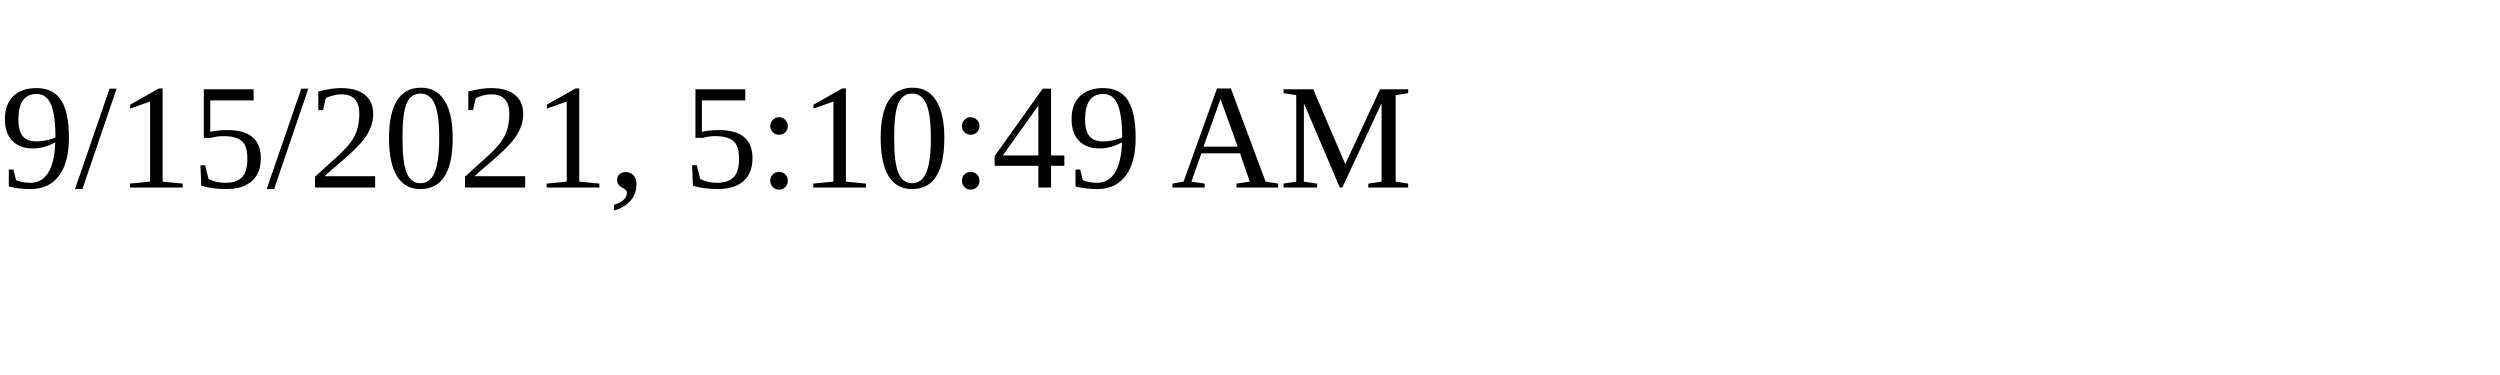
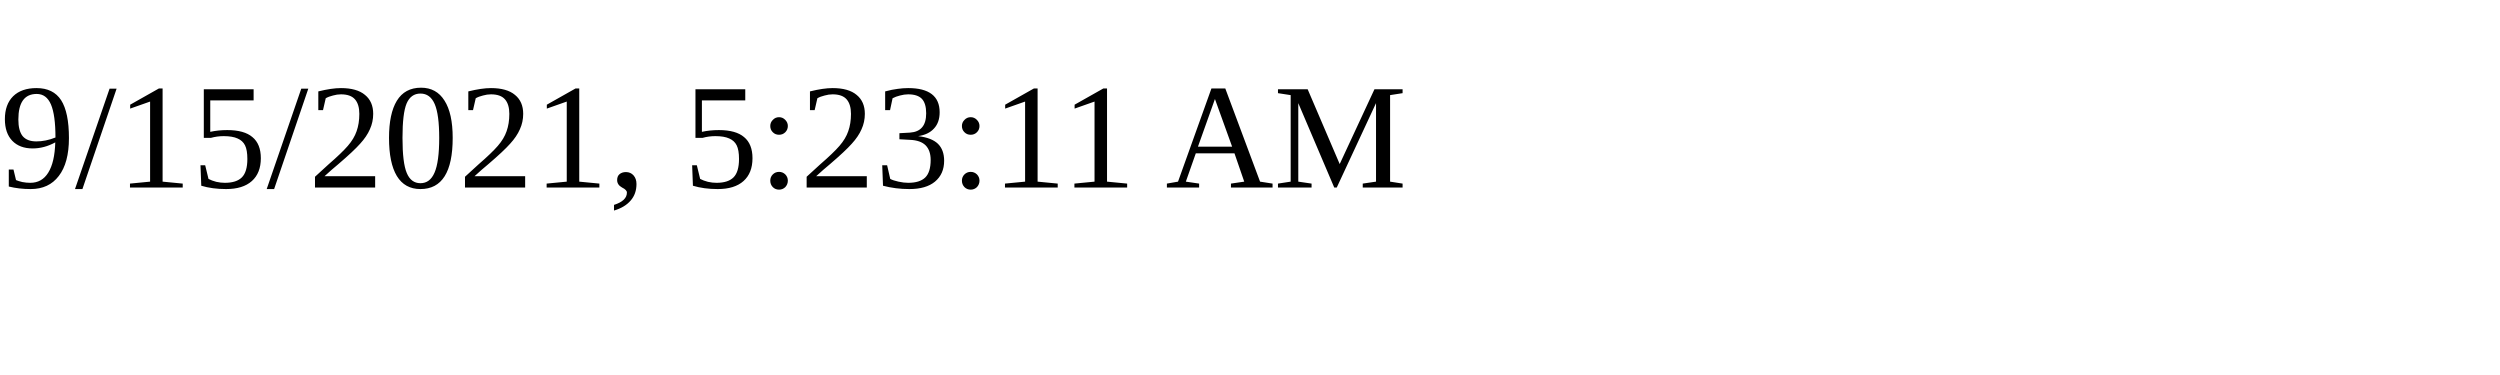
<svg xmlns="http://www.w3.org/2000/svg" height="30" width="200">
-   <text x="0" y="15">9/15/2021, 5:10:49 AM</text>
+   <text x="0" y="15">9/15/2021, 5:23:11 AM</text>
</svg>
